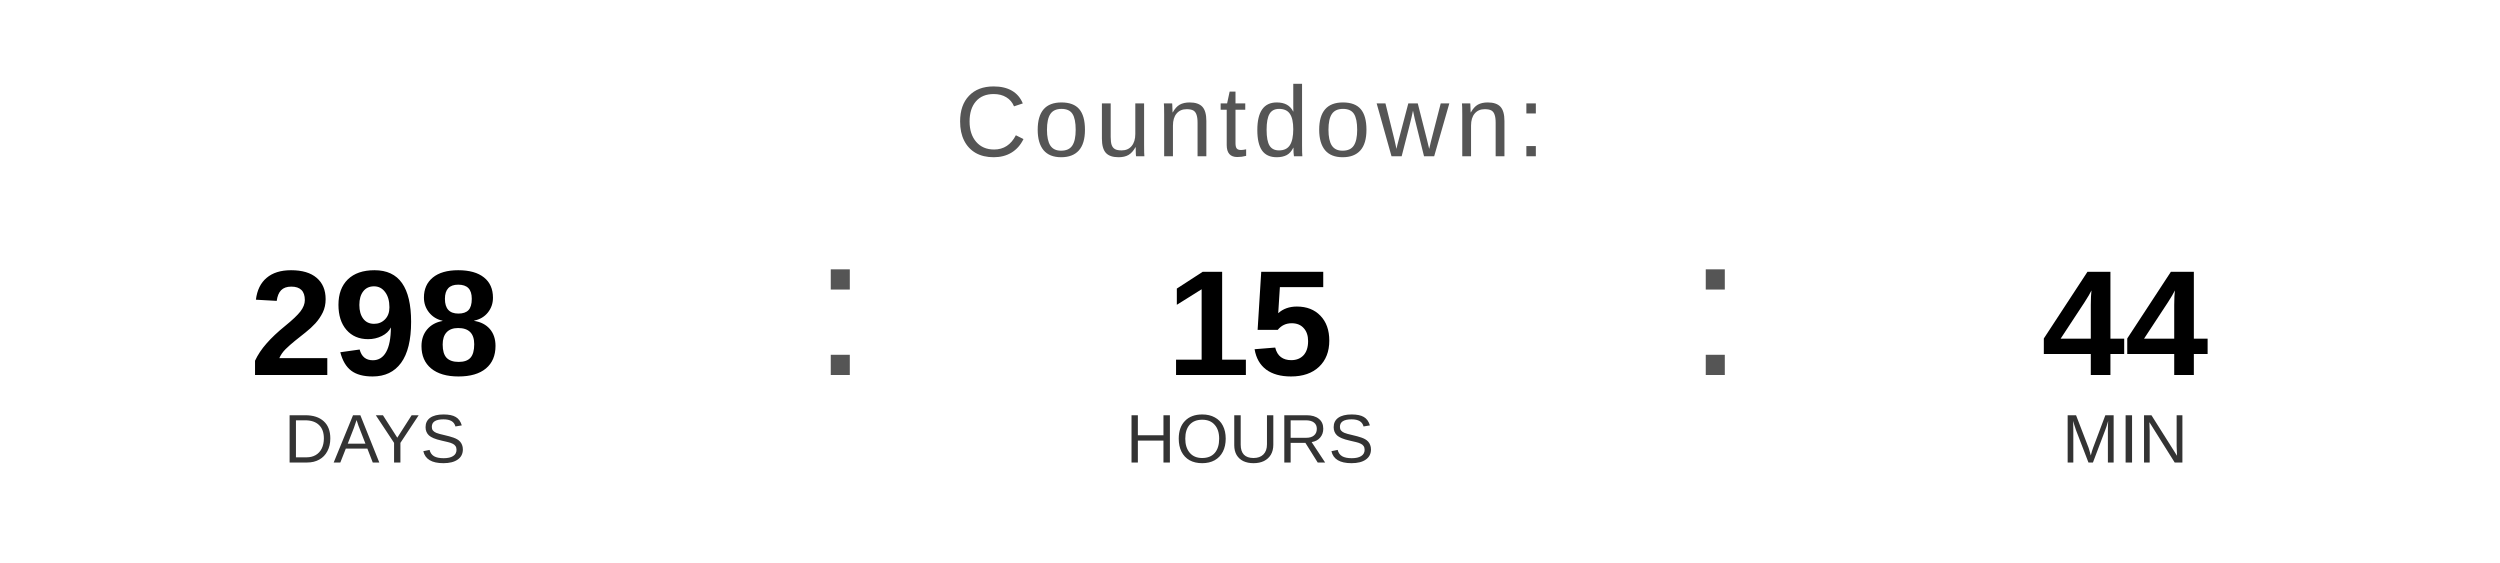
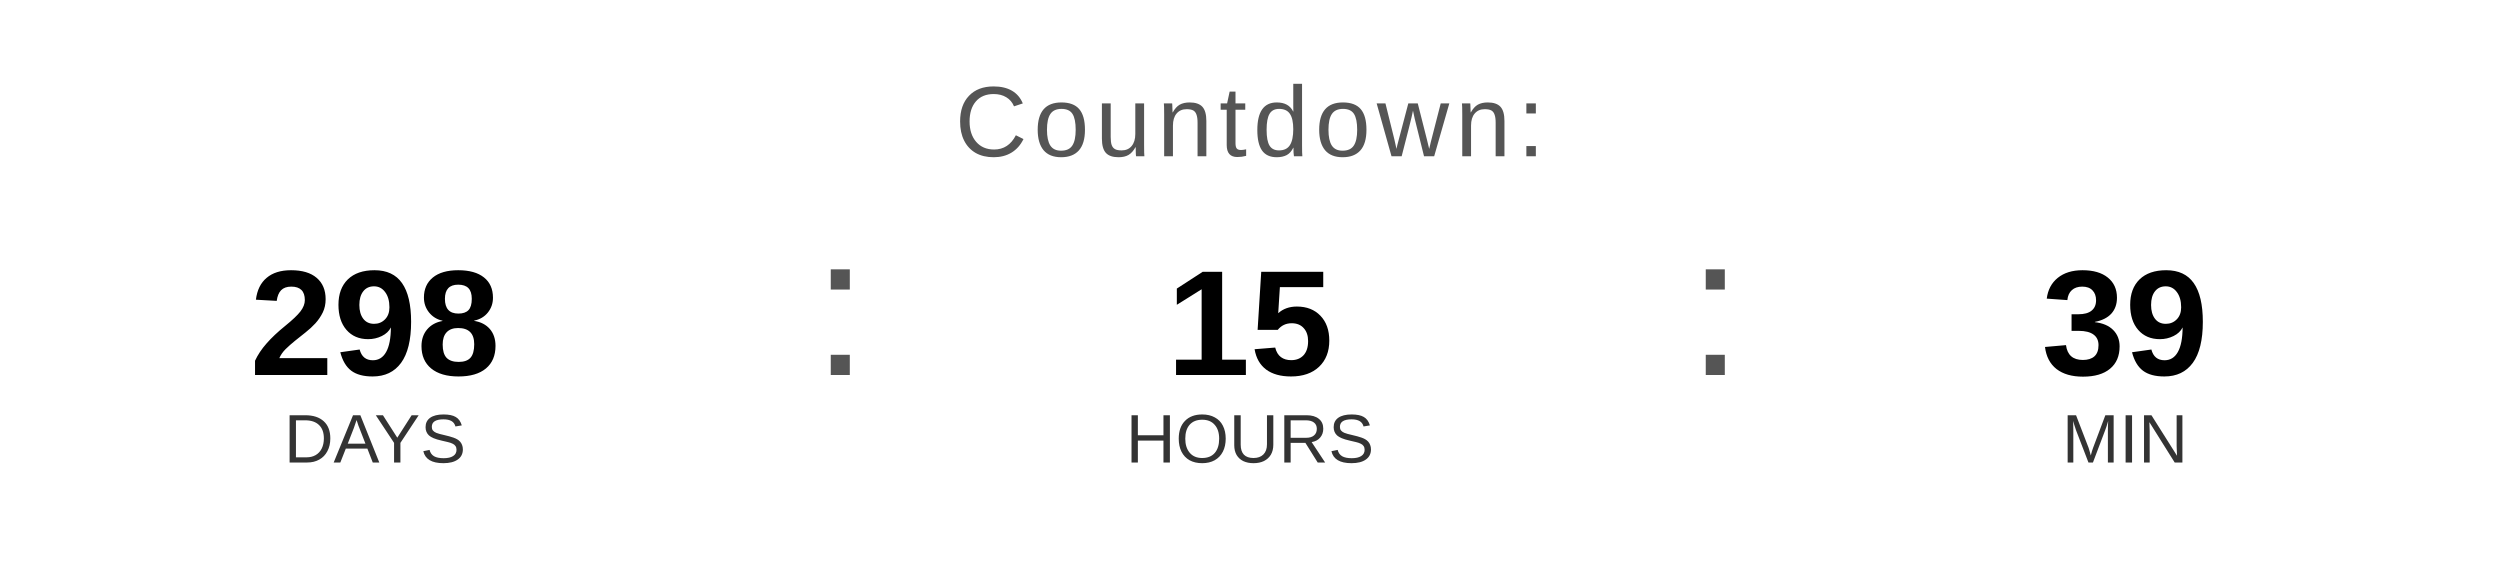
<svg xmlns="http://www.w3.org/2000/svg" width="400" height="90" viewBox="0 0 400 90">
  <text x="200" y="25" font-family="Arial, Helvetica, sans-serif" font-size="16" fill="#555555" text-anchor="middle" letter-spacing="1">
    Countdown:
  </text>
  <text x="60" y="60" font-family="Arial, Helvetica, sans-serif" font-size="24" font-weight="bold" fill="#000000" text-anchor="middle">298</text>
  <text x="60" y="74" font-family="Arial, Helvetica, sans-serif" font-size="11" fill="#333333" text-anchor="middle">DAYS</text>
  <text x="130" y="60" font-family="Arial, sans-serif" font-size="32" fill="#555555">:</text>
  <text x="200" y="60" font-family="Arial, Helvetica, sans-serif" font-size="24" font-weight="bold" fill="#000000" text-anchor="middle">15</text>
  <text x="200" y="74" font-family="Arial, Helvetica, sans-serif" font-size="11" fill="#333333" text-anchor="middle">HOURS</text>
  <text x="270" y="60" font-family="Arial, sans-serif" font-size="32" fill="#555555">:</text>
-   <text x="340" y="60" font-family="Arial, Helvetica, sans-serif" font-size="24" font-weight="bold" fill="#000000" text-anchor="middle">44</text>
+   <text x="340" y="60" font-family="Arial, Helvetica, sans-serif" font-size="24" font-weight="bold" fill="#000000" text-anchor="middle">39</text>
  <text x="340" y="74" font-family="Arial, Helvetica, sans-serif" font-size="11" fill="#333333" text-anchor="middle">MIN</text>
</svg>
